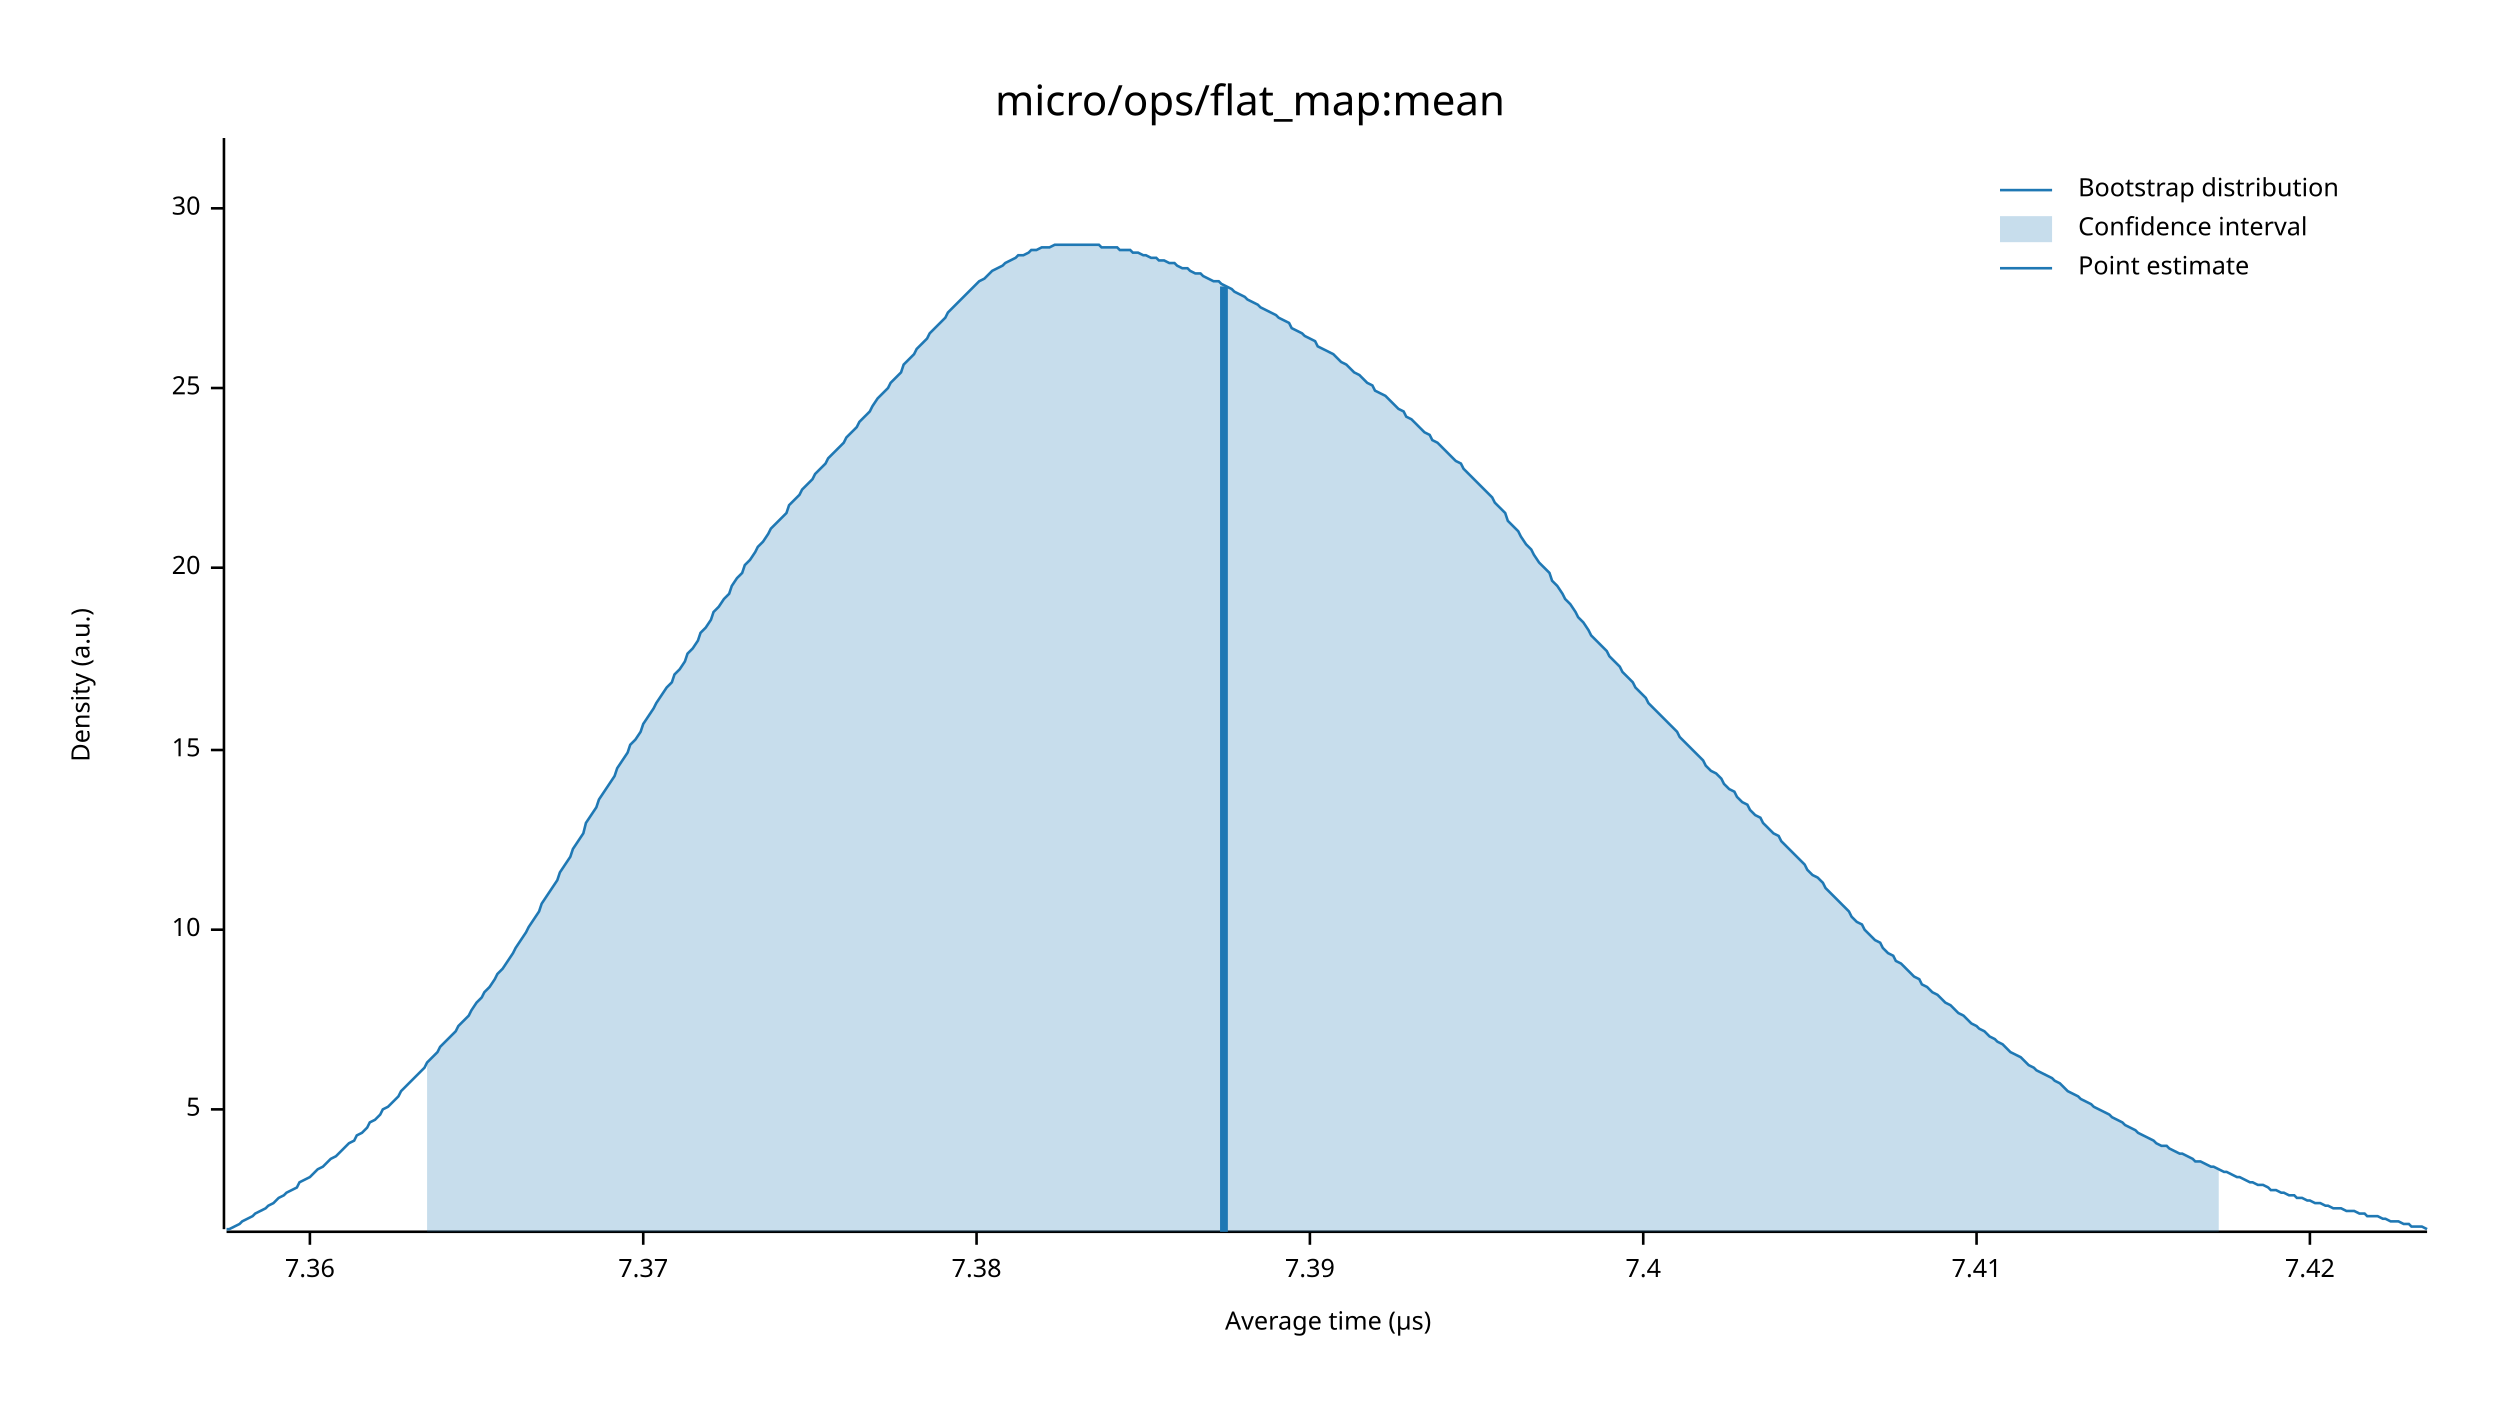
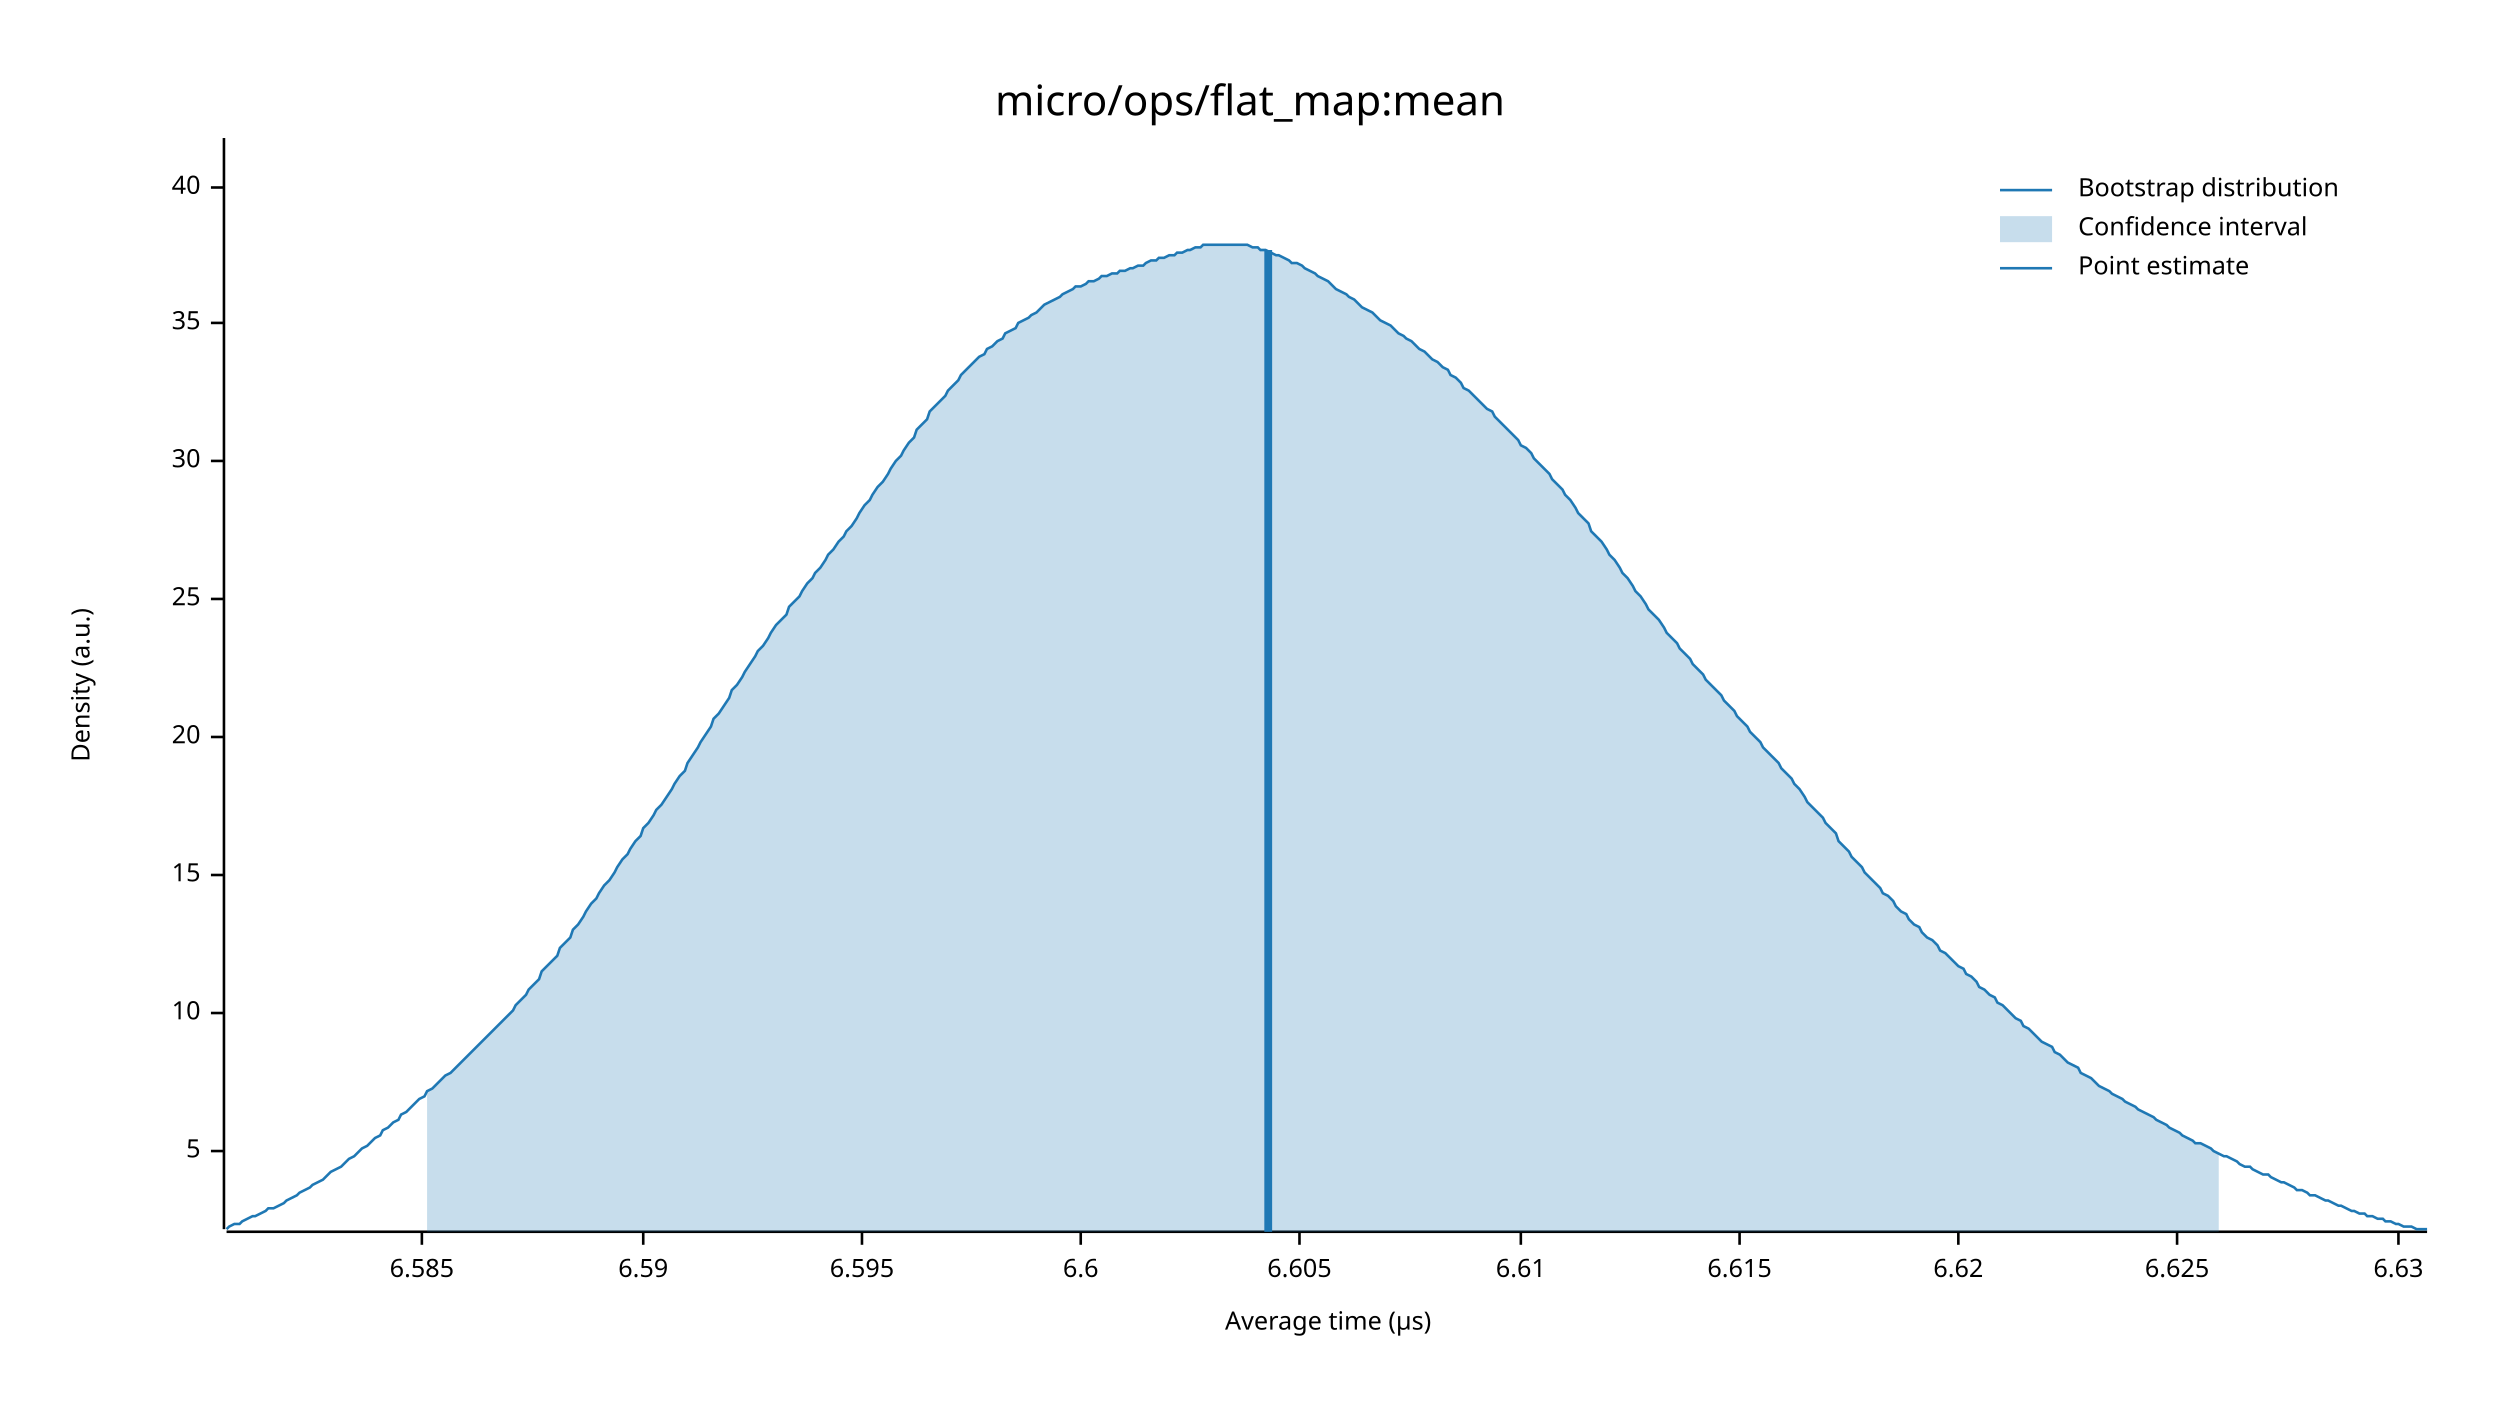
<svg xmlns="http://www.w3.org/2000/svg" width="960" height="540" viewBox="0 0 960 540">
  <text x="480" y="32" dy="0.76em" text-anchor="middle" font-family="sans-serif" font-size="16.129" opacity="1" fill="#000000">
micro/ops/flat_map:mean
</text>
  <text x="27" y="263" dy="0.76em" text-anchor="middle" font-family="sans-serif" font-size="9.677" opacity="1" fill="#000000" transform="rotate(270, 27, 263)">
Density (a.u.)
</text>
  <text x="510" y="513" dy="-0.5ex" text-anchor="middle" font-family="sans-serif" font-size="9.677" opacity="1" fill="#000000">
Average time (µs)
</text>
  <polyline fill="none" opacity="1" stroke="#000000" stroke-width="1" points="86,53 86,472 " />
-   <text x="77" y="426" dy="0.5ex" text-anchor="end" font-family="sans-serif" font-size="9.677" opacity="1" fill="#000000">
+   <text x="77" y="442" dy="0.5ex" text-anchor="end" font-family="sans-serif" font-size="9.677" opacity="1" fill="#000000">
5
</text>
-   <polyline fill="none" opacity="1" stroke="#000000" stroke-width="1" points="81,426 86,426 " />
-   <text x="77" y="357" dy="0.5ex" text-anchor="end" font-family="sans-serif" font-size="9.677" opacity="1" fill="#000000">
+   <polyline fill="none" opacity="1" stroke="#000000" stroke-width="1" points="81,442 86,442 " />
+   <text x="77" y="389" dy="0.5ex" text-anchor="end" font-family="sans-serif" font-size="9.677" opacity="1" fill="#000000">
10
</text>
-   <polyline fill="none" opacity="1" stroke="#000000" stroke-width="1" points="81,357 86,357 " />
-   <text x="77" y="288" dy="0.5ex" text-anchor="end" font-family="sans-serif" font-size="9.677" opacity="1" fill="#000000">
+   <polyline fill="none" opacity="1" stroke="#000000" stroke-width="1" points="81,389 86,389 " />
+   <text x="77" y="336" dy="0.5ex" text-anchor="end" font-family="sans-serif" font-size="9.677" opacity="1" fill="#000000">
15
</text>
-   <polyline fill="none" opacity="1" stroke="#000000" stroke-width="1" points="81,288 86,288 " />
-   <text x="77" y="218" dy="0.5ex" text-anchor="end" font-family="sans-serif" font-size="9.677" opacity="1" fill="#000000">
+   <polyline fill="none" opacity="1" stroke="#000000" stroke-width="1" points="81,336 86,336 " />
+   <text x="77" y="283" dy="0.5ex" text-anchor="end" font-family="sans-serif" font-size="9.677" opacity="1" fill="#000000">
20
</text>
-   <polyline fill="none" opacity="1" stroke="#000000" stroke-width="1" points="81,218 86,218 " />
-   <text x="77" y="149" dy="0.5ex" text-anchor="end" font-family="sans-serif" font-size="9.677" opacity="1" fill="#000000">
+   <polyline fill="none" opacity="1" stroke="#000000" stroke-width="1" points="81,283 86,283 " />
+   <text x="77" y="230" dy="0.5ex" text-anchor="end" font-family="sans-serif" font-size="9.677" opacity="1" fill="#000000">
25
</text>
-   <polyline fill="none" opacity="1" stroke="#000000" stroke-width="1" points="81,149 86,149 " />
-   <text x="77" y="80" dy="0.5ex" text-anchor="end" font-family="sans-serif" font-size="9.677" opacity="1" fill="#000000">
+   <polyline fill="none" opacity="1" stroke="#000000" stroke-width="1" points="81,230 86,230 " />
+   <text x="77" y="177" dy="0.5ex" text-anchor="end" font-family="sans-serif" font-size="9.677" opacity="1" fill="#000000">
30
</text>
-   <polyline fill="none" opacity="1" stroke="#000000" stroke-width="1" points="81,80 86,80 " />
+   <polyline fill="none" opacity="1" stroke="#000000" stroke-width="1" points="81,177 86,177 " />
+   <text x="77" y="124" dy="0.5ex" text-anchor="end" font-family="sans-serif" font-size="9.677" opacity="1" fill="#000000">
+ 35
+ </text>
+   <polyline fill="none" opacity="1" stroke="#000000" stroke-width="1" points="81,124 86,124 " />
+   <text x="77" y="72" dy="0.5ex" text-anchor="end" font-family="sans-serif" font-size="9.677" opacity="1" fill="#000000">
+ 40
+ </text>
+   <polyline fill="none" opacity="1" stroke="#000000" stroke-width="1" points="81,72 86,72 " />
  <polyline fill="none" opacity="1" stroke="#000000" stroke-width="1" points="87,473 932,473 " />
-   <text x="119" y="483" dy="0.76em" text-anchor="middle" font-family="sans-serif" font-size="9.677" opacity="1" fill="#000000">
- 7.36
+   <text x="162" y="483" dy="0.76em" text-anchor="middle" font-family="sans-serif" font-size="9.677" opacity="1" fill="#000000">
+ 6.585
</text>
-   <polyline fill="none" opacity="1" stroke="#000000" stroke-width="1" points="119,473 119,478 " />
+   <polyline fill="none" opacity="1" stroke="#000000" stroke-width="1" points="162,473 162,478 " />
  <text x="247" y="483" dy="0.76em" text-anchor="middle" font-family="sans-serif" font-size="9.677" opacity="1" fill="#000000">
- 7.37
+ 6.59
</text>
  <polyline fill="none" opacity="1" stroke="#000000" stroke-width="1" points="247,473 247,478 " />
-   <text x="375" y="483" dy="0.76em" text-anchor="middle" font-family="sans-serif" font-size="9.677" opacity="1" fill="#000000">
- 7.38
+   <text x="331" y="483" dy="0.76em" text-anchor="middle" font-family="sans-serif" font-size="9.677" opacity="1" fill="#000000">
+ 6.595
</text>
-   <polyline fill="none" opacity="1" stroke="#000000" stroke-width="1" points="375,473 375,478 " />
-   <text x="503" y="483" dy="0.76em" text-anchor="middle" font-family="sans-serif" font-size="9.677" opacity="1" fill="#000000">
- 7.39
+   <polyline fill="none" opacity="1" stroke="#000000" stroke-width="1" points="331,473 331,478 " />
+   <text x="415" y="483" dy="0.76em" text-anchor="middle" font-family="sans-serif" font-size="9.677" opacity="1" fill="#000000">
+ 6.6
</text>
-   <polyline fill="none" opacity="1" stroke="#000000" stroke-width="1" points="503,473 503,478 " />
-   <text x="631" y="483" dy="0.76em" text-anchor="middle" font-family="sans-serif" font-size="9.677" opacity="1" fill="#000000">
- 7.4
+   <polyline fill="none" opacity="1" stroke="#000000" stroke-width="1" points="415,473 415,478 " />
+   <text x="499" y="483" dy="0.76em" text-anchor="middle" font-family="sans-serif" font-size="9.677" opacity="1" fill="#000000">
+ 6.605
</text>
-   <polyline fill="none" opacity="1" stroke="#000000" stroke-width="1" points="631,473 631,478 " />
-   <text x="759" y="483" dy="0.76em" text-anchor="middle" font-family="sans-serif" font-size="9.677" opacity="1" fill="#000000">
- 7.41
+   <polyline fill="none" opacity="1" stroke="#000000" stroke-width="1" points="499,473 499,478 " />
+   <text x="584" y="483" dy="0.76em" text-anchor="middle" font-family="sans-serif" font-size="9.677" opacity="1" fill="#000000">
+ 6.61
</text>
-   <polyline fill="none" opacity="1" stroke="#000000" stroke-width="1" points="759,473 759,478 " />
-   <text x="887" y="483" dy="0.76em" text-anchor="middle" font-family="sans-serif" font-size="9.677" opacity="1" fill="#000000">
- 7.42
+   <polyline fill="none" opacity="1" stroke="#000000" stroke-width="1" points="584,473 584,478 " />
+   <text x="668" y="483" dy="0.76em" text-anchor="middle" font-family="sans-serif" font-size="9.677" opacity="1" fill="#000000">
+ 6.615
</text>
-   <polyline fill="none" opacity="1" stroke="#000000" stroke-width="1" points="887,473 887,478 " />
-   <polyline fill="none" opacity="1" stroke="#1F78B4" stroke-width="1" points="87,472 88,472 90,471 92,470 93,469 95,468 97,467 98,466 100,465 102,464 103,463 105,462 107,460 109,459 110,458 112,457 114,456 115,454 117,453 119,452 120,451 122,449 124,448 125,447 127,445 129,444 131,442 132,441 134,439 136,438 137,436 139,435 141,433 142,431 144,430 146,428 147,426 149,425 151,423 153,421 154,419 156,417 158,415 159,414 161,412 163,410 164,408 166,406 168,404 169,402 171,400 173,398 175,396 176,394 178,392 180,390 181,388 183,385 185,383 186,381 188,379 190,376 191,374 193,372 195,369 197,366 198,364 200,361 202,358 203,356 205,353 207,350 208,347 210,344 212,341 214,338 215,335 217,332 219,329 220,326 222,323 224,320 225,316 227,313 229,310 230,307 232,304 234,301 236,298 237,295 239,292 241,289 242,286 244,284 246,281 247,278 249,275 251,272 252,270 254,267 256,264 258,262 259,259 261,257 263,254 264,251 266,249 268,246 269,243 271,241 273,238 274,235 276,233 278,230 280,228 281,225 283,222 285,220 286,217 288,215 290,212 291,210 293,208 295,205 296,203 298,201 300,199 302,197 303,194 305,192 307,190 308,188 310,186 312,184 313,182 315,180 317,178 318,176 320,174 322,172 324,170 325,168 327,166 329,164 330,162 332,160 334,158 335,156 337,153 339,151 341,149 342,147 344,145 346,143 347,140 349,138 351,136 352,134 354,132 356,130 357,128 359,126 361,124 363,122 364,120 366,118 368,116 369,115 371,113 373,111 374,110 376,108 378,107 379,106 381,104 383,103 385,102 386,101 388,100 390,99 391,98 393,98 395,97 396,96 398,96 400,95 401,95 403,95 405,94 407,94 408,94 410,94 412,94 413,94 415,94 417,94 418,94 420,94 422,94 423,95 425,95 427,95 429,95 430,96 432,96 434,96 435,97 437,97 439,98 440,98 442,99 444,99 445,100 447,100 449,101 451,101 452,102 454,103 456,103 457,104 459,105 461,105 462,106 464,107 466,108 468,108 469,109 471,110 473,111 474,112 476,113 478,114 479,115 481,116 483,117 484,118 486,119 488,120 490,121 491,122 493,123 495,124 496,126 498,127 500,128 501,129 503,130 505,131 506,133 508,134 510,135 512,136 513,137 515,139 517,140 518,141 520,143 522,144 523,145 525,147 527,148 528,150 530,151 532,152 534,154 535,155 537,157 539,158 540,160 542,161 544,163 545,164 547,166 549,167 550,169 552,170 554,172 556,174 557,175 559,177 561,178 562,180 564,182 566,184 567,185 569,187 571,189 573,191 574,193 576,195 578,197 579,200 581,202 583,204 584,206 586,209 588,211 589,213 591,216 593,218 595,220 596,223 598,225 600,228 601,230 603,232 605,235 606,237 608,239 610,242 611,244 613,246 615,248 617,250 618,252 620,254 622,256 623,258 625,260 627,262 628,264 630,266 632,268 633,270 635,272 637,274 639,276 640,277 642,279 644,281 645,283 647,285 649,287 650,288 652,290 654,292 655,294 657,296 659,297 661,299 662,301 664,303 666,304 667,306 669,308 671,309 672,311 674,313 676,314 677,316 679,318 681,320 683,321 684,323 686,325 688,327 689,328 691,330 693,332 694,334 696,336 698,337 700,339 701,341 703,343 705,345 706,346 708,348 710,350 711,352 713,354 715,355 716,357 718,359 720,361 722,362 723,364 725,366 727,367 728,369 730,370 732,372 733,373 735,375 737,376 738,378 740,379 742,381 744,382 745,383 747,385 749,386 750,387 752,389 754,390 755,391 757,393 759,394 760,395 762,396 764,398 766,399 767,400 769,401 771,403 772,404 774,405 776,406 777,407 779,409 781,410 782,411 784,412 786,413 788,414 789,415 791,416 793,418 794,419 796,420 798,421 799,422 801,423 803,424 804,425 806,426 808,427 810,428 811,429 813,430 815,431 816,432 818,433 820,434 821,435 823,436 825,437 827,438 828,439 830,440 832,440 833,441 835,442 837,443 838,443 840,444 842,445 843,446 845,446 847,447 849,448 850,448 852,449 854,450 855,450 857,451 859,452 860,452 862,453 864,454 865,454 867,455 869,455 871,456 872,457 874,457 876,458 877,458 879,459 881,459 882,460 884,460 886,461 887,461 889,462 891,462 893,463 894,463 896,464 898,464 899,464 901,465 903,465 904,465 906,466 908,466 909,467 911,467 913,467 915,468 916,468 918,469 920,469 921,469 923,470 925,470 926,471 928,471 930,471 932,472 " />
-   <polygon opacity="0.25" fill="#1F78B4" points="164,408 166,406 168,404 169,402 171,400 173,398 175,396 176,394 178,392 180,390 181,388 183,385 185,383 186,381 188,379 190,376 191,374 193,372 195,369 197,366 198,364 200,361 202,358 203,356 205,353 207,350 208,347 210,344 212,341 214,338 215,335 217,332 219,329 220,326 222,323 224,320 225,316 227,313 229,310 230,307 232,304 234,301 236,298 237,295 239,292 241,289 242,286 244,284 246,281 247,278 249,275 251,272 252,270 254,267 256,264 258,262 259,259 261,257 263,254 264,251 266,249 268,246 269,243 271,241 273,238 274,235 276,233 278,230 280,228 281,225 283,222 285,220 286,217 288,215 290,212 291,210 293,208 295,205 296,203 298,201 300,199 302,197 303,194 305,192 307,190 308,188 310,186 312,184 313,182 315,180 317,178 318,176 320,174 322,172 324,170 325,168 327,166 329,164 330,162 332,160 334,158 335,156 337,153 339,151 341,149 342,147 344,145 346,143 347,140 349,138 351,136 352,134 354,132 356,130 357,128 359,126 361,124 363,122 364,120 366,118 368,116 369,115 371,113 373,111 374,110 376,108 378,107 379,106 381,104 383,103 385,102 386,101 388,100 390,99 391,98 393,98 395,97 396,96 398,96 400,95 401,95 403,95 405,94 407,94 408,94 410,94 412,94 413,94 415,94 417,94 418,94 420,94 422,94 423,95 425,95 427,95 429,95 430,96 432,96 434,96 435,97 437,97 439,98 440,98 442,99 444,99 445,100 447,100 449,101 451,101 452,102 454,103 456,103 457,104 459,105 461,105 462,106 464,107 466,108 468,108 469,109 471,110 473,111 474,112 476,113 478,114 479,115 481,116 483,117 484,118 486,119 488,120 490,121 491,122 493,123 495,124 496,126 498,127 500,128 501,129 503,130 505,131 506,133 508,134 510,135 512,136 513,137 515,139 517,140 518,141 520,143 522,144 523,145 525,147 527,148 528,150 530,151 532,152 534,154 535,155 537,157 539,158 540,160 542,161 544,163 545,164 547,166 549,167 550,169 552,170 554,172 556,174 557,175 559,177 561,178 562,180 564,182 566,184 567,185 569,187 571,189 573,191 574,193 576,195 578,197 579,200 581,202 583,204 584,206 586,209 588,211 589,213 591,216 593,218 595,220 596,223 598,225 600,228 601,230 603,232 605,235 606,237 608,239 610,242 611,244 613,246 615,248 617,250 618,252 620,254 622,256 623,258 625,260 627,262 628,264 630,266 632,268 633,270 635,272 637,274 639,276 640,277 642,279 644,281 645,283 647,285 649,287 650,288 652,290 654,292 655,294 657,296 659,297 661,299 662,301 664,303 666,304 667,306 669,308 671,309 672,311 674,313 676,314 677,316 679,318 681,320 683,321 684,323 686,325 688,327 689,328 691,330 693,332 694,334 696,336 698,337 700,339 701,341 703,343 705,345 706,346 708,348 710,350 711,352 713,354 715,355 716,357 718,359 720,361 722,362 723,364 725,366 727,367 728,369 730,370 732,372 733,373 735,375 737,376 738,378 740,379 742,381 744,382 745,383 747,385 749,386 750,387 752,389 754,390 755,391 757,393 759,394 760,395 762,396 764,398 766,399 767,400 769,401 771,403 772,404 774,405 776,406 777,407 779,409 781,410 782,411 784,412 786,413 788,414 789,415 791,416 793,418 794,419 796,420 798,421 799,422 801,423 803,424 804,425 806,426 808,427 810,428 811,429 813,430 815,431 816,432 818,433 820,434 821,435 823,436 825,437 827,438 828,439 830,440 832,440 833,441 835,442 837,443 838,443 840,444 842,445 843,446 845,446 847,447 849,448 850,448 852,449 852,473 164,473 " />
-   <polyline fill="none" opacity="1" stroke="#1F78B4" stroke-width="3" points="470,473 470,110 " />
+   <polyline fill="none" opacity="1" stroke="#000000" stroke-width="1" points="668,473 668,478 " />
+   <text x="752" y="483" dy="0.76em" text-anchor="middle" font-family="sans-serif" font-size="9.677" opacity="1" fill="#000000">
+ 6.62
+ </text>
+   <polyline fill="none" opacity="1" stroke="#000000" stroke-width="1" points="752,473 752,478 " />
+   <text x="836" y="483" dy="0.76em" text-anchor="middle" font-family="sans-serif" font-size="9.677" opacity="1" fill="#000000">
+ 6.625
+ </text>
+   <polyline fill="none" opacity="1" stroke="#000000" stroke-width="1" points="836,473 836,478 " />
+   <text x="921" y="483" dy="0.76em" text-anchor="middle" font-family="sans-serif" font-size="9.677" opacity="1" fill="#000000">
+ 6.63
+ </text>
+   <polyline fill="none" opacity="1" stroke="#000000" stroke-width="1" points="921,473 921,478 " />
+   <polyline fill="none" opacity="1" stroke="#1F78B4" stroke-width="1" points="87,472 88,471 90,470 92,470 93,469 95,468 97,467 98,467 100,466 102,465 103,464 105,464 107,463 109,462 110,461 112,460 114,459 115,458 117,457 119,456 120,455 122,454 124,453 125,452 127,450 129,449 131,448 132,447 134,445 136,444 137,443 139,441 141,440 142,439 144,437 146,436 147,434 149,433 151,431 153,430 154,428 156,427 158,425 159,424 161,422 163,421 164,419 166,418 168,416 169,415 171,413 173,412 175,410 176,409 178,407 180,405 181,404 183,402 185,400 186,399 188,397 190,395 191,394 193,392 195,390 197,388 198,386 200,384 202,382 203,380 205,378 207,376 208,373 210,371 212,369 214,367 215,364 217,362 219,360 220,357 222,355 224,352 225,350 227,347 229,345 230,343 232,340 234,338 236,335 237,333 239,330 241,328 242,326 244,323 246,321 247,318 249,316 251,313 252,311 254,309 256,306 258,303 259,301 261,298 263,296 264,293 266,290 268,287 269,285 271,282 273,279 274,276 276,274 278,271 280,268 281,265 283,263 285,260 286,258 288,255 290,252 291,250 293,248 295,245 296,243 298,240 300,238 302,236 303,233 305,231 307,229 308,227 310,224 312,222 313,220 315,218 317,215 318,213 320,211 322,208 324,206 325,204 327,202 329,199 330,197 332,194 334,192 335,190 337,187 339,185 341,182 342,180 344,177 346,175 347,173 349,170 351,168 352,165 354,163 356,161 357,158 359,156 361,154 363,152 364,150 366,148 368,146 369,144 371,142 373,140 374,139 376,137 378,136 379,134 381,133 383,131 385,130 386,128 388,127 390,126 391,124 393,123 395,122 396,121 398,120 400,118 401,117 403,116 405,115 407,114 408,113 410,112 412,111 413,110 415,110 417,109 418,108 420,108 422,107 423,106 425,106 427,105 429,105 430,104 432,104 434,103 435,103 437,102 439,102 440,101 442,100 444,100 445,99 447,99 449,98 451,98 452,97 454,97 456,96 457,96 459,95 461,95 462,94 464,94 466,94 468,94 469,94 471,94 473,94 474,94 476,94 478,94 479,94 481,95 483,95 484,96 486,96 488,97 490,98 491,98 493,99 495,100 496,101 498,101 500,102 501,103 503,104 505,105 506,106 508,107 510,108 512,110 513,111 515,112 517,113 518,114 520,115 522,117 523,118 525,119 527,120 528,121 530,123 532,124 534,125 535,126 537,128 539,129 540,130 542,131 544,133 545,134 547,135 549,137 550,138 552,139 554,141 556,142 557,144 559,145 561,147 562,149 564,150 566,152 567,153 569,155 571,157 573,158 574,160 576,162 578,164 579,165 581,167 583,169 584,171 586,172 588,174 589,176 591,178 593,180 595,182 596,184 598,186 600,188 601,190 603,192 605,195 606,197 608,199 610,201 611,204 613,206 615,208 617,211 618,213 620,215 622,218 623,220 625,222 627,225 628,227 630,229 632,232 633,234 635,236 637,238 639,241 640,243 642,245 644,247 645,249 647,251 649,253 650,255 652,257 654,259 655,261 657,263 659,265 661,267 662,269 664,271 666,273 667,275 669,277 671,279 672,281 674,283 676,285 677,287 679,289 681,291 683,293 684,295 686,297 688,299 689,301 691,303 693,306 694,308 696,310 698,312 700,314 701,316 703,318 705,320 706,323 708,325 710,327 711,329 713,331 715,333 716,335 718,337 720,339 722,341 723,343 725,344 727,346 728,348 730,350 732,351 733,353 735,355 737,356 738,358 740,360 742,361 744,363 745,365 747,366 749,368 750,369 752,371 754,372 755,374 757,375 759,377 760,379 762,380 764,382 766,383 767,385 769,386 771,388 772,389 774,391 776,392 777,394 779,395 781,397 782,398 784,400 786,401 788,402 789,404 791,405 793,407 794,408 796,409 798,410 799,412 801,413 803,414 804,415 806,417 808,418 810,419 811,420 813,421 815,422 816,423 818,424 820,425 821,426 823,427 825,428 827,429 828,430 830,431 832,432 833,433 835,434 837,435 838,436 840,437 842,438 843,439 845,439 847,440 849,441 850,442 852,443 854,444 855,444 857,445 859,446 860,447 862,448 864,448 865,449 867,450 869,451 871,451 872,452 874,453 876,454 877,454 879,455 881,456 882,457 884,457 886,458 887,459 889,459 891,460 893,461 894,461 896,462 898,463 899,463 901,464 903,465 904,465 906,466 908,466 909,467 911,467 913,468 915,468 916,469 918,469 920,470 921,470 923,471 925,471 926,471 928,472 930,472 932,472 " />
+   <polygon opacity="0.25" fill="#1F78B4" points="164,419 166,418 168,416 169,415 171,413 173,412 175,410 176,409 178,407 180,405 181,404 183,402 185,400 186,399 188,397 190,395 191,394 193,392 195,390 197,388 198,386 200,384 202,382 203,380 205,378 207,376 208,373 210,371 212,369 214,367 215,364 217,362 219,360 220,357 222,355 224,352 225,350 227,347 229,345 230,343 232,340 234,338 236,335 237,333 239,330 241,328 242,326 244,323 246,321 247,318 249,316 251,313 252,311 254,309 256,306 258,303 259,301 261,298 263,296 264,293 266,290 268,287 269,285 271,282 273,279 274,276 276,274 278,271 280,268 281,265 283,263 285,260 286,258 288,255 290,252 291,250 293,248 295,245 296,243 298,240 300,238 302,236 303,233 305,231 307,229 308,227 310,224 312,222 313,220 315,218 317,215 318,213 320,211 322,208 324,206 325,204 327,202 329,199 330,197 332,194 334,192 335,190 337,187 339,185 341,182 342,180 344,177 346,175 347,173 349,170 351,168 352,165 354,163 356,161 357,158 359,156 361,154 363,152 364,150 366,148 368,146 369,144 371,142 373,140 374,139 376,137 378,136 379,134 381,133 383,131 385,130 386,128 388,127 390,126 391,124 393,123 395,122 396,121 398,120 400,118 401,117 403,116 405,115 407,114 408,113 410,112 412,111 413,110 415,110 417,109 418,108 420,108 422,107 423,106 425,106 427,105 429,105 430,104 432,104 434,103 435,103 437,102 439,102 440,101 442,100 444,100 445,99 447,99 449,98 451,98 452,97 454,97 456,96 457,96 459,95 461,95 462,94 464,94 466,94 468,94 469,94 471,94 473,94 474,94 476,94 478,94 479,94 481,95 483,95 484,96 486,96 488,97 490,98 491,98 493,99 495,100 496,101 498,101 500,102 501,103 503,104 505,105 506,106 508,107 510,108 512,110 513,111 515,112 517,113 518,114 520,115 522,117 523,118 525,119 527,120 528,121 530,123 532,124 534,125 535,126 537,128 539,129 540,130 542,131 544,133 545,134 547,135 549,137 550,138 552,139 554,141 556,142 557,144 559,145 561,147 562,149 564,150 566,152 567,153 569,155 571,157 573,158 574,160 576,162 578,164 579,165 581,167 583,169 584,171 586,172 588,174 589,176 591,178 593,180 595,182 596,184 598,186 600,188 601,190 603,192 605,195 606,197 608,199 610,201 611,204 613,206 615,208 617,211 618,213 620,215 622,218 623,220 625,222 627,225 628,227 630,229 632,232 633,234 635,236 637,238 639,241 640,243 642,245 644,247 645,249 647,251 649,253 650,255 652,257 654,259 655,261 657,263 659,265 661,267 662,269 664,271 666,273 667,275 669,277 671,279 672,281 674,283 676,285 677,287 679,289 681,291 683,293 684,295 686,297 688,299 689,301 691,303 693,306 694,308 696,310 698,312 700,314 701,316 703,318 705,320 706,323 708,325 710,327 711,329 713,331 715,333 716,335 718,337 720,339 722,341 723,343 725,344 727,346 728,348 730,350 732,351 733,353 735,355 737,356 738,358 740,360 742,361 744,363 745,365 747,366 749,368 750,369 752,371 754,372 755,374 757,375 759,377 760,379 762,380 764,382 766,383 767,385 769,386 771,388 772,389 774,391 776,392 777,394 779,395 781,397 782,398 784,400 786,401 788,402 789,404 791,405 793,407 794,408 796,409 798,410 799,412 801,413 803,414 804,415 806,417 808,418 810,419 811,420 813,421 815,422 816,423 818,424 820,425 821,426 823,427 825,428 827,429 828,430 830,431 832,432 833,433 835,434 837,435 838,436 840,437 842,438 843,439 845,439 847,440 849,441 850,442 852,443 852,473 164,473 " />
+   <polyline fill="none" opacity="1" stroke="#1F78B4" stroke-width="3" points="487,473 487,96 " />
  <text x="798" y="68" dy="0.76em" text-anchor="start" font-family="sans-serif" font-size="9.677" opacity="1" fill="#000000">
Bootstrap distribution
</text>
  <text x="798" y="83" dy="0.76em" text-anchor="start" font-family="sans-serif" font-size="9.677" opacity="1" fill="#000000">
Confidence interval
</text>
  <text x="798" y="98" dy="0.76em" text-anchor="start" font-family="sans-serif" font-size="9.677" opacity="1" fill="#000000">
Point estimate
</text>
  <polyline fill="none" opacity="1" stroke="#1F78B4" stroke-width="1" points="768,73 788,73 " />
  <rect x="768" y="83" width="20" height="10" opacity="0.25" fill="#1F78B4" stroke="none" />
  <polyline fill="none" opacity="1" stroke="#1F78B4" stroke-width="1" points="768,103 788,103 " />
</svg>
